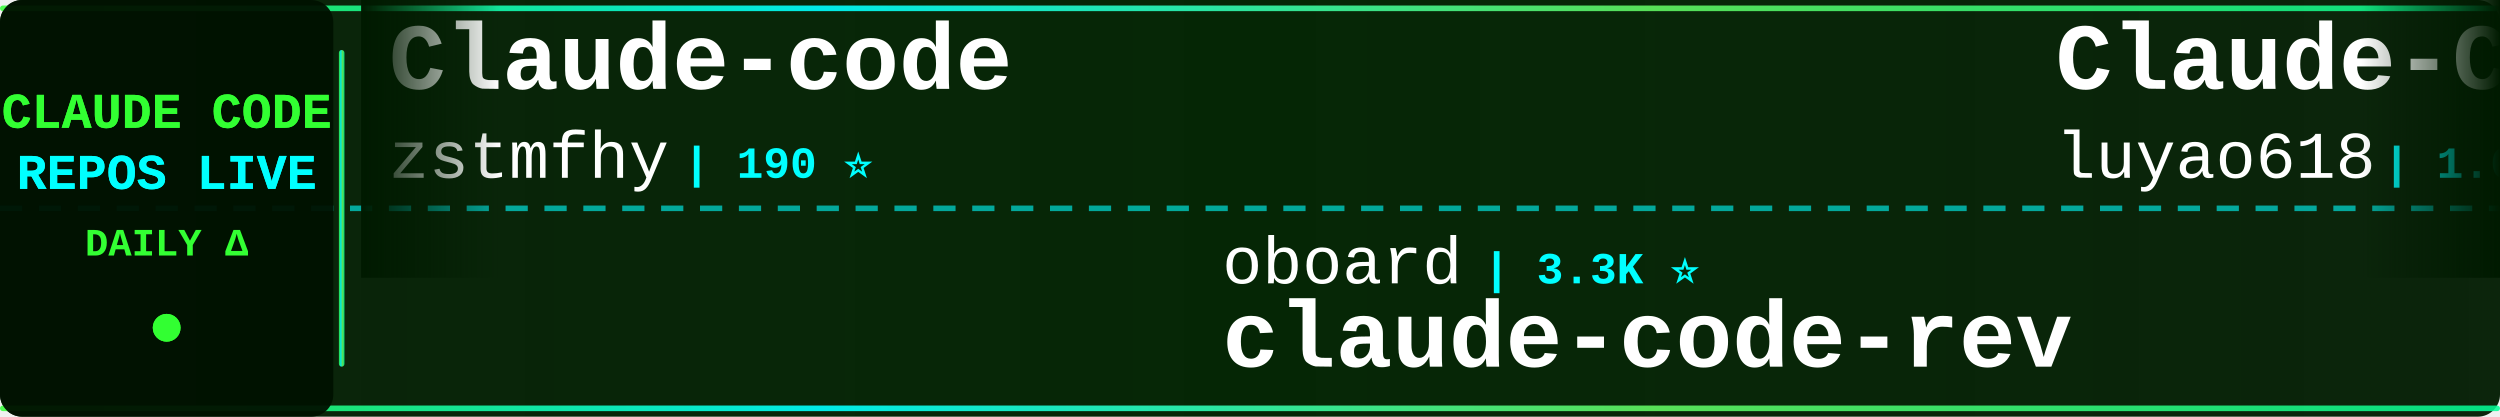
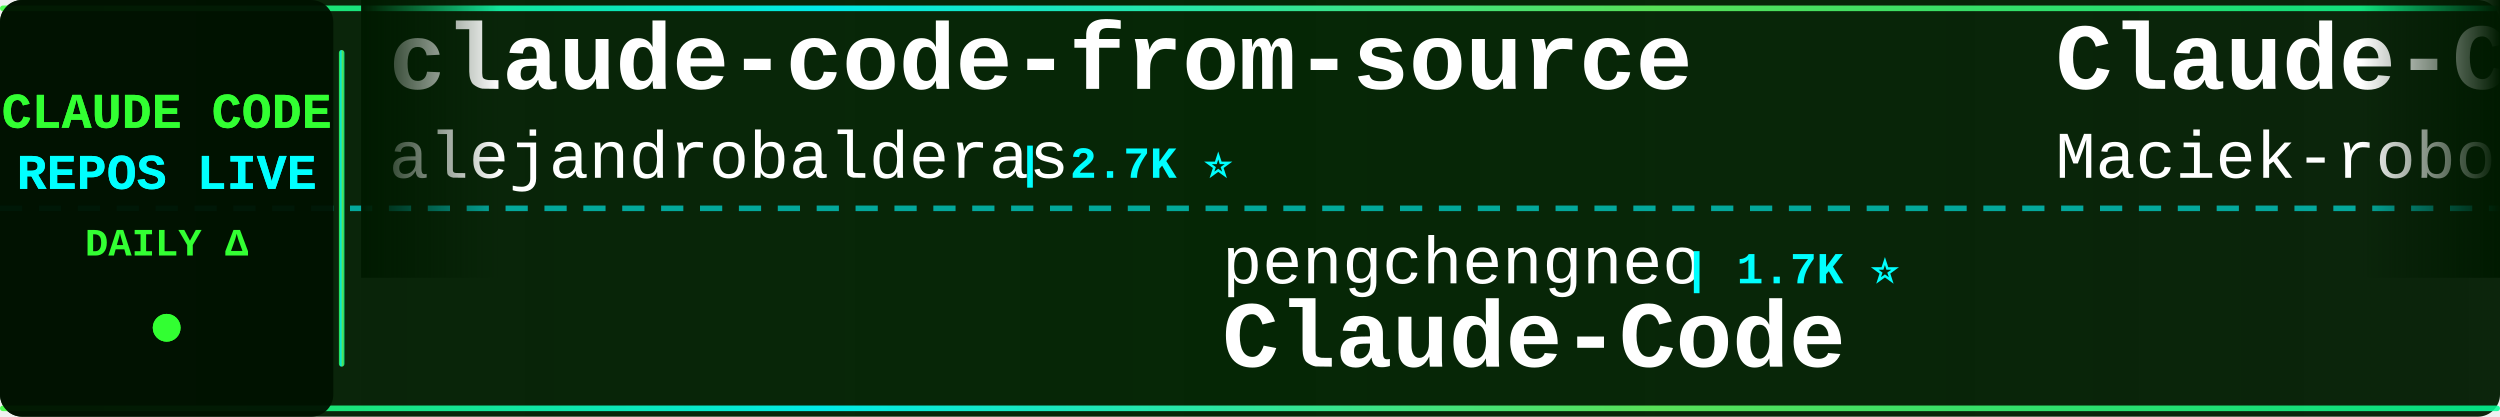
<svg xmlns="http://www.w3.org/2000/svg" width="900" height="150">
  <defs>
    <linearGradient id="tickerBg" x1="0%" y1="0%" x2="100%" y2="0%">
      <stop offset="0%" style="stop-color:#001a00;stop-opacity:0.95" />
      <stop offset="50%" style="stop-color:#002200;stop-opacity:0.98" />
      <stop offset="100%" style="stop-color:#001a00;stop-opacity:0.95" />
    </linearGradient>
    <linearGradient id="borderGrad" x1="0%" y1="0%" x2="100%" y2="0%">
      <stop offset="0%" style="stop-color:#33ff33;stop-opacity:0.85">
        <animate attributeName="stop-opacity" values="0.85;1;0.85" dur="2s" repeatCount="indefinite" />
      </stop>
      <stop offset="33%" style="stop-color:#00ffff;stop-opacity:0.9">
        <animate attributeName="stop-opacity" values="0.9;1;0.9" dur="2.2s" repeatCount="indefinite" />
      </stop>
      <stop offset="66%" style="stop-color:#66ff66;stop-opacity:0.85">
        <animate attributeName="stop-opacity" values="0.85;1;0.85" dur="1.8s" repeatCount="indefinite" />
      </stop>
      <stop offset="100%" style="stop-color:#00ff99;stop-opacity:0.85">
        <animate attributeName="stop-opacity" values="0.85;1;0.85" dur="2s" repeatCount="indefinite" />
      </stop>
    </linearGradient>
    <filter id="textGlow">
      <feGaussianBlur stdDeviation="0.1" result="coloredBlur" />
      <feMerge>
        <feMergeNode in="coloredBlur" />
        <feMergeNode in="SourceGraphic" />
      </feMerge>
    </filter>
    <filter id="metricGlow">
      <feGaussianBlur stdDeviation="0.2" result="coloredBlur" />
      <feMerge>
        <feMergeNode in="coloredBlur" />
        <feMergeNode in="SourceGraphic" />
      </feMerge>
    </filter>
    <linearGradient id="leftFade" x1="0%" y1="0%" x2="100%" y2="0%">
      <stop offset="0%" style="stop-color:#001a00;stop-opacity:1" />
      <stop offset="100%" style="stop-color:#001a00;stop-opacity:0" />
    </linearGradient>
    <linearGradient id="rightFade" x1="0%" y1="0%" x2="100%" y2="0%">
      <stop offset="0%" style="stop-color:#001a00;stop-opacity:0" />
      <stop offset="100%" style="stop-color:#001a00;stop-opacity:1" />
    </linearGradient>
  </defs>
  <rect width="900" height="150" fill="url(#tickerBg)" rx="8" />
  <rect x="0" y="2" width="900" height="2" fill="url(#borderGrad)" rx="1" />
  <rect x="0" y="146" width="900" height="2" fill="url(#borderGrad)" rx="1" />
  <line x1="0" y1="75" x2="900" y2="75" stroke="#00ffff" stroke-width="2" stroke-dasharray="8 6" opacity="0.6" />
  <rect x="0" y="0" width="120" height="150" fill="#001100" opacity="0.95" rx="8" />
  <text x="60" y="46" font-family="'Courier New', monospace" font-size="18" font-weight="bold" fill="#33ff33" text-anchor="middle" filter="url(#textGlow)">
    CLAUDE CODE
  </text>
  <text x="60" y="68" font-family="'Courier New', monospace" font-size="18" font-weight="bold" fill="#00ffff" text-anchor="middle" filter="url(#textGlow)">
    REPOS LIVE
  </text>
  <text x="60" y="92" font-family="'Courier New', monospace" font-size="14" font-weight="bold" fill="#33ff33" text-anchor="middle">
    DAILY Δ
  </text>
  <circle cx="60" cy="118" r="5" fill="#33ff33" filter="url(#metricGlow)">
    <animate attributeName="r" values="4;6;4" dur="1.5s" repeatCount="indefinite" />
    <animate attributeName="opacity" values="0.6;1;0.6" dur="1.5s" repeatCount="indefinite" />
  </circle>
  <rect x="122" y="18" width="2" height="114" fill="url(#borderGrad)" rx="1" />
  <clipPath id="tickerClip">
    <rect x="130" y="0" width="770" height="150" />
  </clipPath>
  <g clip-path="url(#tickerClip)">
    <g id="tickerItems">
      <animateTransform attributeName="transform" attributeType="XML" type="translate" from="0 0" to="-3000 0" dur="54s" repeatCount="indefinite" />
      <g transform="translate(0, 0)">
+         <text x="140" y="32" font-family="'Courier New', monospace" font-size="34" font-weight="bold" fill="#ffffff">claude-code-from-source</text>
+         <text x="140" y="64" font-family="'Courier New', monospace" font-size="24" font-weight="normal" fill="#ffffff" opacity="1.0">alejandrobalderas</text>
+         <text x="366" y="64" font-family="'Courier New', monospace" font-size="16" font-weight="bold" fill="#00ffff"> | 2.7K ⭐</text>
+       </g>
+       <g transform="translate(300, 0)">
+         <text x="140" y="102" font-family="'Courier New', monospace" font-size="24" font-weight="normal" fill="#ffffff" opacity="1.0">pengchengneo</text>
+         <text x="306" y="102" font-family="'Courier New', monospace" font-size="16" font-weight="bold" fill="#00ffff"> | 1.7K ⭐</text>
+         <text x="140" y="132" font-family="'Courier New', monospace" font-size="34" font-weight="bold" fill="#ffffff">Claude-Code</text>
+       </g>
+       <g transform="translate(600, 0)">
+         <text x="140" y="32" font-family="'Courier New', monospace" font-size="34" font-weight="bold" fill="#ffffff">Claude-Code-Usage-Monito...</text>
+         <text x="140" y="64" font-family="'Courier New', monospace" font-size="24" font-weight="normal" fill="#ffffff" opacity="1.0">Maciek-roboblog</text>
+         <text x="342" y="64" font-family="'Courier New', monospace" font-size="16" font-weight="bold" fill="#00ffff"> | 8.5K ⭐</text>
+       </g>
+       <g transform="translate(900, 0)">
+         <text x="140" y="102" font-family="'Courier New', monospace" font-size="24" font-weight="normal" fill="#ffffff" opacity="1.0">KPR111</text>
+         <text x="234" y="102" font-family="'Courier New', monospace" font-size="16" font-weight="bold" fill="#00ffff"> | 18 ⭐</text>
+         <text x="140" y="132" font-family="'Courier New', monospace" font-size="34" font-weight="bold" fill="#ffffff">Claude-Code</text>
+       </g>
+       <g transform="translate(1200, 0)">
        <text x="140" y="32" font-family="'Courier New', monospace" font-size="34" font-weight="bold" fill="#ffffff">Claude-code</text>
        <text x="140" y="64" font-family="'Courier New', monospace" font-size="24" font-weight="normal" fill="#ffffff" opacity="1.0">zstmfhy</text>
        <text x="246" y="64" font-family="'Courier New', monospace" font-size="16" font-weight="bold" fill="#00ffff"> | 190 ⭐</text>
      </g>
-       <g transform="translate(300, 0)">
-         <text x="140" y="102" font-family="'Courier New', monospace" font-size="24" font-weight="normal" fill="#ffffff" opacity="1.0">oboard</text>
-         <text x="234" y="102" font-family="'Courier New', monospace" font-size="16" font-weight="bold" fill="#00ffff"> | 3.3K ⭐</text>
-         <text x="140" y="132" font-family="'Courier New', monospace" font-size="34" font-weight="bold" fill="#ffffff">claude-code-rev</text>
-       </g>
-       <g transform="translate(600, 0)">
-         <text x="140" y="32" font-family="'Courier New', monospace" font-size="34" font-weight="bold" fill="#ffffff">Claude-Code-Source-Study</text>
-         <text x="140" y="64" font-family="'Courier New', monospace" font-size="24" font-weight="normal" fill="#ffffff" opacity="1.0">luyao618</text>
-         <text x="258" y="64" font-family="'Courier New', monospace" font-size="16" font-weight="bold" fill="#00ffff"> | 1.6K ⭐</text>
-       </g>
-       <g transform="translate(900, 0)">
+       <g transform="translate(1500, 0)">
        <text x="140" y="102" font-family="'Courier New', monospace" font-size="24" font-weight="normal" fill="#ffffff" opacity="1.0">wanshuiyin</text>
-         <text x="282" y="102" font-family="'Courier New', monospace" font-size="16" font-weight="bold" fill="#00ffff"> | 13.8K ⭐ +1</text>
+         <text x="282" y="102" font-family="'Courier New', monospace" font-size="16" font-weight="bold" fill="#00ffff"> | 13.8K ⭐ +2</text>
        <text x="140" y="132" font-family="'Courier New', monospace" font-size="34" font-weight="bold" fill="#ffffff">Auto-claude-code-researc...</text>
      </g>
-       <g transform="translate(1200, 0)">
-         <text x="140" y="32" font-family="'Courier New', monospace" font-size="34" font-weight="bold" fill="#ffffff">ClaudeCode</text>
-         <text x="140" y="64" font-family="'Courier New', monospace" font-size="24" font-weight="normal" fill="#ffffff" opacity="1.0">guanshan</text>
-         <text x="258" y="64" font-family="'Courier New', monospace" font-size="16" font-weight="bold" fill="#00ffff"> | 61 ⭐</text>
-       </g>
-       <g transform="translate(1500, 0)">
-         <text x="140" y="102" font-family="'Courier New', monospace" font-size="24" font-weight="normal" fill="#ffffff" opacity="1.0">Chachamaru127</text>
-         <text x="318" y="102" font-family="'Courier New', monospace" font-size="16" font-weight="bold" fill="#00ffff"> | 3.0K ⭐</text>
-         <text x="140" y="132" font-family="'Courier New', monospace" font-size="34" font-weight="bold" fill="#ffffff">claude-code-harness</text>
-       </g>
      <g transform="translate(1800, 0)">
-         <text x="140" y="32" font-family="'Courier New', monospace" font-size="34" font-weight="bold" fill="#ffffff">claude-code-telegram</text>
-         <text x="140" y="64" font-family="'Courier New', monospace" font-size="24" font-weight="normal" fill="#ffffff" opacity="1.0">RichardAtCT</text>
-         <text x="294" y="64" font-family="'Courier New', monospace" font-size="16" font-weight="bold" fill="#00ffff"> | 2.7K ⭐</text>
+         <text x="140" y="32" font-family="'Courier New', monospace" font-size="34" font-weight="bold" fill="#ffffff">claude-code-infrastructu...</text>
+         <text x="140" y="64" font-family="'Courier New', monospace" font-size="24" font-weight="normal" fill="#ffffff" opacity="1.0">diet103</text>
+         <text x="246" y="64" font-family="'Courier New', monospace" font-size="16" font-weight="bold" fill="#00ffff"> | 10.0K ⭐</text>
      </g>
      <g transform="translate(2100, 0)">
-         <text x="140" y="102" font-family="'Courier New', monospace" font-size="24" font-weight="normal" fill="#ffffff" opacity="1.0">Alishahryar1</text>
-         <text x="306" y="102" font-family="'Courier New', monospace" font-size="16" font-weight="bold" fill="#00ffff"> | 41.8K ⭐ +21</text>
-         <text x="140" y="132" font-family="'Courier New', monospace" font-size="34" font-weight="bold" fill="#ffffff">free-claude-code</text>
+         <text x="140" y="102" font-family="'Courier New', monospace" font-size="24" font-weight="normal" fill="#ffffff" opacity="1.0">hangsman</text>
+         <text x="258" y="102" font-family="'Courier New', monospace" font-size="16" font-weight="bold" fill="#00ffff"> | 787 ⭐</text>
+         <text x="140" y="132" font-family="'Courier New', monospace" font-size="34" font-weight="bold" fill="#ffffff">claude-code-source</text>
      </g>
      <g transform="translate(2400, 0)">
-         <text x="140" y="32" font-family="'Courier New', monospace" font-size="34" font-weight="bold" fill="#ffffff">claude-code-system-promp...</text>
-         <text x="140" y="64" font-family="'Courier New', monospace" font-size="24" font-weight="normal" fill="#ffffff" opacity="1.0">Piebald-AI</text>
-         <text x="282" y="64" font-family="'Courier New', monospace" font-size="16" font-weight="bold" fill="#00ffff"> | 12.0K ⭐ -2</text>
+         <text x="140" y="32" font-family="'Courier New', monospace" font-size="34" font-weight="bold" fill="#ffffff">claude-code-showcase</text>
+         <text x="140" y="64" font-family="'Courier New', monospace" font-size="24" font-weight="normal" fill="#ffffff" opacity="1.0">ChrisWiles</text>
+         <text x="282" y="64" font-family="'Courier New', monospace" font-size="16" font-weight="bold" fill="#00ffff"> | 6.0K ⭐</text>
      </g>
      <g transform="translate(2700, 0)">
-         <text x="140" y="102" font-family="'Courier New', monospace" font-size="24" font-weight="normal" fill="#ffffff" opacity="1.0">VILA-Lab</text>
-         <text x="258" y="102" font-family="'Courier New', monospace" font-size="16" font-weight="bold" fill="#00ffff"> | 2.0K ⭐</text>
-         <text x="140" y="132" font-family="'Courier New', monospace" font-size="34" font-weight="bold" fill="#ffffff">Dive-into-Claude-Code</text>
+         <text x="140" y="102" font-family="'Courier New', monospace" font-size="24" font-weight="normal" fill="#ffffff" opacity="1.0">Windy3f3f3f3f</text>
+         <text x="318" y="102" font-family="'Courier New', monospace" font-size="16" font-weight="bold" fill="#00ffff"> | 2.5K ⭐ +1</text>
+         <text x="140" y="132" font-family="'Courier New', monospace" font-size="34" font-weight="bold" fill="#ffffff">claude-code-from-scratch</text>
      </g>
      <g transform="translate(3000, 0)">
-         <text x="140" y="32" font-family="'Courier New', monospace" font-size="34" font-weight="bold" fill="#ffffff">Claude-code</text>
-         <text x="140" y="64" font-family="'Courier New', monospace" font-size="24" font-weight="normal" fill="#ffffff" opacity="1.0">zstmfhy</text>
-         <text x="246" y="64" font-family="'Courier New', monospace" font-size="16" font-weight="bold" fill="#00ffff"> | 190 ⭐</text>
+         <text x="140" y="32" font-family="'Courier New', monospace" font-size="34" font-weight="bold" fill="#ffffff">claude-code-from-source</text>
+         <text x="140" y="64" font-family="'Courier New', monospace" font-size="24" font-weight="normal" fill="#ffffff" opacity="1.0">alejandrobalderas</text>
+         <text x="366" y="64" font-family="'Courier New', monospace" font-size="16" font-weight="bold" fill="#00ffff"> | 2.7K ⭐</text>
      </g>
      <g transform="translate(3300, 0)">
-         <text x="140" y="102" font-family="'Courier New', monospace" font-size="24" font-weight="normal" fill="#ffffff" opacity="1.0">oboard</text>
-         <text x="234" y="102" font-family="'Courier New', monospace" font-size="16" font-weight="bold" fill="#00ffff"> | 3.3K ⭐</text>
-         <text x="140" y="132" font-family="'Courier New', monospace" font-size="34" font-weight="bold" fill="#ffffff">claude-code-rev</text>
+         <text x="140" y="102" font-family="'Courier New', monospace" font-size="24" font-weight="normal" fill="#ffffff" opacity="1.0">pengchengneo</text>
+         <text x="306" y="102" font-family="'Courier New', monospace" font-size="16" font-weight="bold" fill="#00ffff"> | 1.7K ⭐</text>
+         <text x="140" y="132" font-family="'Courier New', monospace" font-size="34" font-weight="bold" fill="#ffffff">Claude-Code</text>
      </g>
      <g transform="translate(3600, 0)">
-         <text x="140" y="32" font-family="'Courier New', monospace" font-size="34" font-weight="bold" fill="#ffffff">Claude-Code-Source-Study</text>
-         <text x="140" y="64" font-family="'Courier New', monospace" font-size="24" font-weight="normal" fill="#ffffff" opacity="1.0">luyao618</text>
-         <text x="258" y="64" font-family="'Courier New', monospace" font-size="16" font-weight="bold" fill="#00ffff"> | 1.6K ⭐</text>
+         <text x="140" y="32" font-family="'Courier New', monospace" font-size="34" font-weight="bold" fill="#ffffff">Claude-Code-Usage-Monito...</text>
+         <text x="140" y="64" font-family="'Courier New', monospace" font-size="24" font-weight="normal" fill="#ffffff" opacity="1.0">Maciek-roboblog</text>
+         <text x="342" y="64" font-family="'Courier New', monospace" font-size="16" font-weight="bold" fill="#00ffff"> | 8.5K ⭐</text>
      </g>
      <g transform="translate(3900, 0)">
-         <text x="140" y="102" font-family="'Courier New', monospace" font-size="24" font-weight="normal" fill="#ffffff" opacity="1.0">wanshuiyin</text>
-         <text x="282" y="102" font-family="'Courier New', monospace" font-size="16" font-weight="bold" fill="#00ffff"> | 13.8K ⭐ +1</text>
-         <text x="140" y="132" font-family="'Courier New', monospace" font-size="34" font-weight="bold" fill="#ffffff">Auto-claude-code-researc...</text>
+         <text x="140" y="102" font-family="'Courier New', monospace" font-size="24" font-weight="normal" fill="#ffffff" opacity="1.0">KPR111</text>
+         <text x="234" y="102" font-family="'Courier New', monospace" font-size="16" font-weight="bold" fill="#00ffff"> | 18 ⭐</text>
+         <text x="140" y="132" font-family="'Courier New', monospace" font-size="34" font-weight="bold" fill="#ffffff">Claude-Code</text>
      </g>
    </g>
  </g>
  <rect x="130" y="0" width="50" height="100" fill="url(#leftFade)" />
  <rect x="850" y="0" width="50" height="100" fill="url(#rightFade)" />
</svg>
